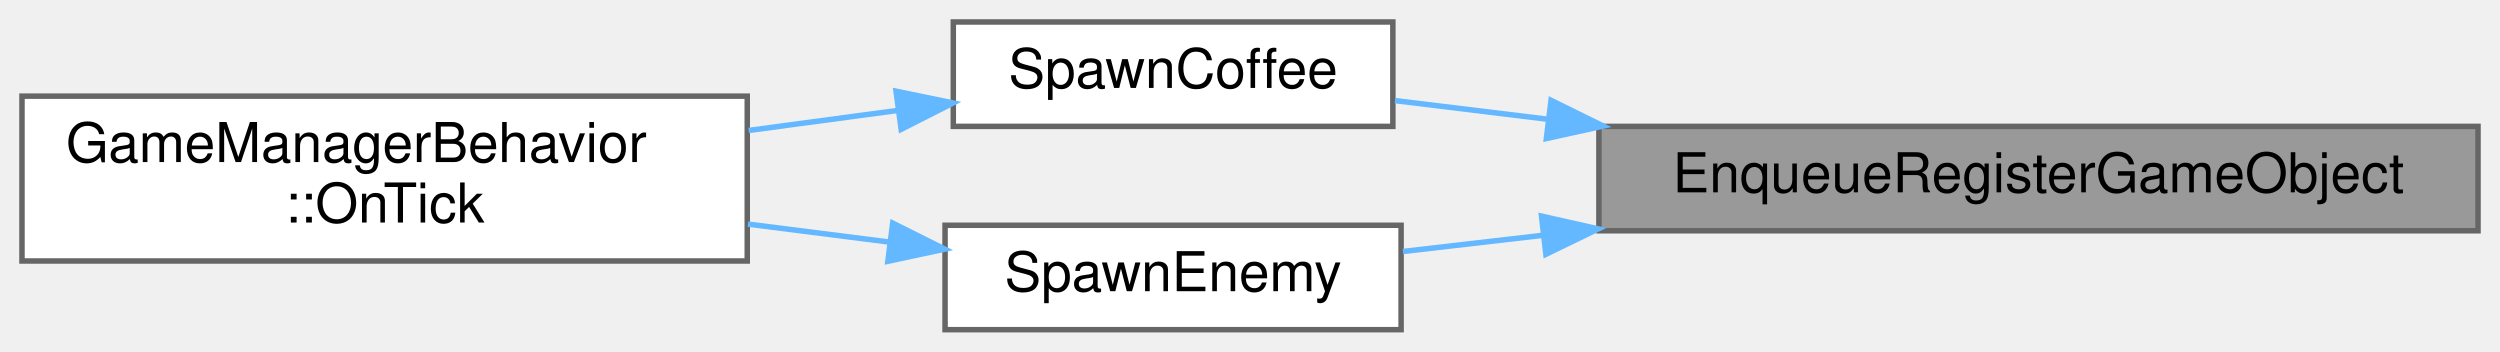
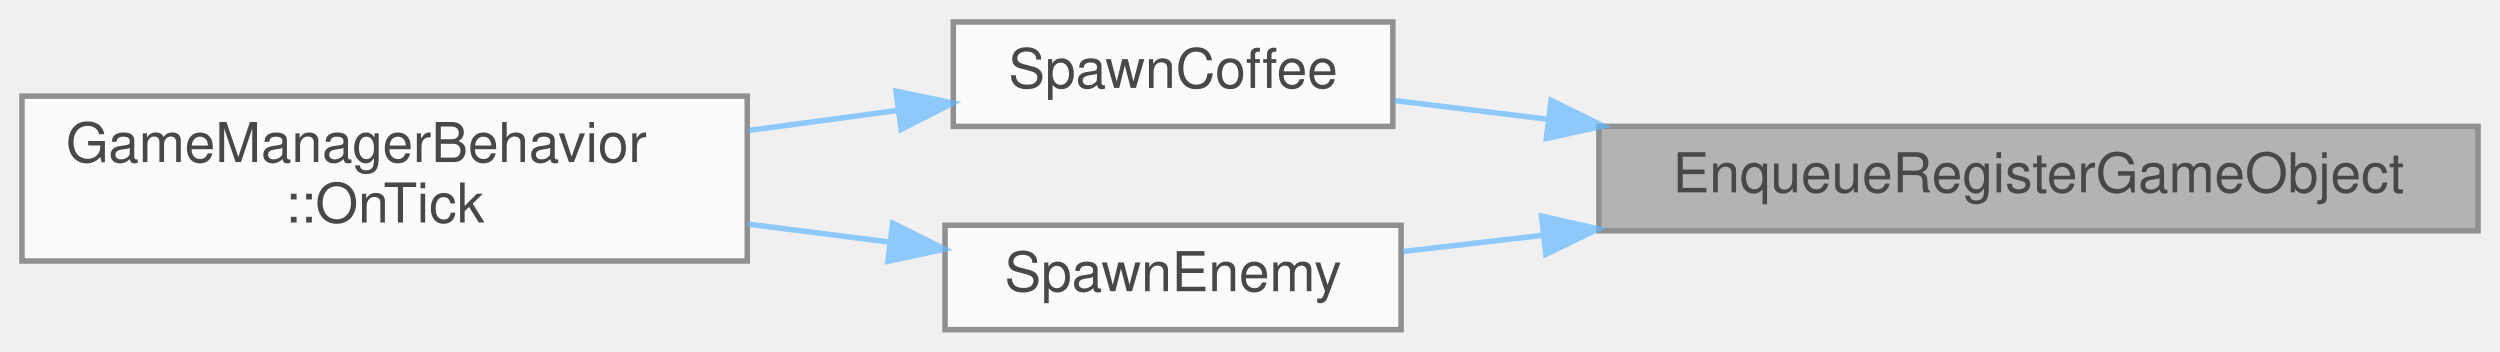
<svg xmlns="http://www.w3.org/2000/svg" xmlns:xlink="http://www.w3.org/1999/xlink" width="455pt" height="64pt" viewBox="0.00 0.00 455.00 64.00">
-   <g id="graph0" class="graph" transform="scale(1 1) rotate(0) translate(4 60)">
-     <g id="node1" class="node">
-       <g id="a_node1">
-         <a xlink:title="Enqueue an object to be registered on the next frame.">
-           <polygon fill="#999999" stroke="#666666" points="447,-37 287,-37 287,-18 447,-18 447,-37" />
-           <text text-anchor="middle" x="367" y="-25" font-family="Helvetica,sans-Serif" font-size="10.00">EnqueueRegisterGameObject</text>
-         </a>
+   <svg id="main" version="1.1" xml:space="preserve">
+     <style type="text/css">
+ .node, .edge {opacity: 0.7;}
+ .node.selected, .edge.selected {opacity: 1;}
+ .edge:hover path { stroke: red; }
+ .edge:hover polygon { stroke: red; fill: red; }
+ </style>
+     <svg id="graph" class="graph">
+       <g id="graph0" class="graph" transform="scale(1 1) rotate(0) translate(4 60)">
+         <g id="Node000001" class="node">
+           <g id="a_Node000001">
+             <a xlink:title="Enqueue an object to be registered on the next frame.">
+               <polygon fill="#999999" stroke="#666666" points="447,-37 287,-37 287,-18 447,-18 447,-37" />
+               <text text-anchor="middle" x="367" y="-25" font-family="Helvetica,sans-Serif" font-size="10.00">EnqueueRegisterGameObject</text>
+             </a>
+           </g>
+         </g>
+         <g id="Node000002" class="node">
+           <g id="a_Node000002">
+             <a xlink:href="../../df/d88/GameManagerBehavior_8cpp.html#a07e6c2b5429917c119a839acc53cbfa9" target="_top" xlink:title=" ">
+               <polygon fill="white" stroke="#666666" points="249.5,-56 169.5,-56 169.5,-37 249.5,-37 249.5,-56" />
+               <text text-anchor="middle" x="209.5" y="-44" font-family="Helvetica,sans-Serif" font-size="10.00">SpawnCoffee</text>
+             </a>
+           </g>
+         </g>
+         <g id="edge1_Node000001_Node000002" class="edge">
+           <g id="a_edge1_Node000001_Node000002">
+             <a xlink:title=" ">
+               <path fill="none" stroke="#63b8ff" d="M277.65,-38.3C267.96,-39.48 258.5,-40.64 249.88,-41.69" />
+               <polygon fill="#63b8ff" stroke="#63b8ff" points="278.29,-41.74 287.79,-37.06 277.44,-34.79 278.29,-41.74" />
+             </a>
+           </g>
+         </g>
+         <g id="Node000004" class="node">
+           <g id="a_Node000004">
+             <a xlink:href="../../df/d88/GameManagerBehavior_8cpp.html#a2a12711db7d8e91b16655c1c98c6cdb2" target="_top" xlink:title=" ">
+               <polygon fill="white" stroke="#666666" points="251,-19 168,-19 168,0 251,0 251,-19" />
+               <text text-anchor="middle" x="209.5" y="-7" font-family="Helvetica,sans-Serif" font-size="10.00">SpawnEnemy</text>
+             </a>
+           </g>
+         </g>
+         <g id="edge3_Node000001_Node000004" class="edge">
+           <g id="a_edge3_Node000001_Node000004">
+             <a xlink:title=" ">
+               <path fill="none" stroke="#63b8ff" d="M276.83,-17.18C267.97,-16.15 259.32,-15.15 251.34,-14.23" />
+               <polygon fill="#63b8ff" stroke="#63b8ff" points="276.55,-20.67 286.88,-18.34 277.35,-13.72 276.55,-20.67" />
+             </a>
+           </g>
+         </g>
+         <g id="Node000003" class="node">
+           <g id="a_Node000003">
+             <a xlink:href="../../d1/d21/classGameManagerBehavior.html#a432014bfe65aa92c7f74b7e6e88c475a" target="_top" xlink:title=" ">
+               <polygon fill="white" stroke="#666666" points="132,-42.5 0,-42.5 0,-12.5 132,-12.5 132,-42.5" />
+               <text text-anchor="start" x="8" y="-30.5" font-family="Helvetica,sans-Serif" font-size="10.00">GameManagerBehavior</text>
+               <text text-anchor="middle" x="66" y="-19.5" font-family="Helvetica,sans-Serif" font-size="10.00">::OnTick</text>
+             </a>
+           </g>
+         </g>
+         <g id="edge2_Node000002_Node000003" class="edge">
+           <g id="a_edge2_Node000002_Node000003">
+             <a xlink:title=" ">
+               <path fill="none" stroke="#63b8ff" d="M159.43,-39.91C150.66,-38.73 141.4,-37.49 132.26,-36.26" />
+               <polygon fill="#63b8ff" stroke="#63b8ff" points="159.08,-43.4 169.46,-41.26 160.01,-36.46 159.08,-43.4" />
+             </a>
+           </g>
+         </g>
+         <g id="edge4_Node000004_Node000003" class="edge">
+           <g id="a_edge4_Node000004_Node000003">
+             <a xlink:title=" ">
+               <path fill="none" stroke="#63b8ff" d="M157.97,-15.93C149.6,-16.99 140.81,-18.11 132.13,-19.21" />
+               <polygon fill="#63b8ff" stroke="#63b8ff" points="158.47,-19.39 167.95,-14.66 157.59,-12.45 158.47,-19.39" />
+             </a>
+           </g>
+         </g>
      </g>
-     </g>
-     <g id="node2" class="node">
-       <g id="a_node2">
-         <a xlink:href="../../df/d88/GameManagerBehavior_8cpp.html#a07e6c2b5429917c119a839acc53cbfa9" target="_top" xlink:title=" ">
-           <polygon fill="white" stroke="#666666" points="249.5,-56 169.5,-56 169.5,-37 249.5,-37 249.5,-56" />
-           <text text-anchor="middle" x="209.5" y="-44" font-family="Helvetica,sans-Serif" font-size="10.00">SpawnCoffee</text>
-         </a>
-       </g>
-     </g>
-     <g id="edge1" class="edge">
-       <path fill="none" stroke="#63b8ff" d="M277.65,-38.3C267.96,-39.48 258.5,-40.64 249.88,-41.69" />
-       <polygon fill="#63b8ff" stroke="#63b8ff" points="278.29,-41.74 287.79,-37.06 277.44,-34.79 278.29,-41.74" />
-     </g>
-     <g id="node4" class="node">
-       <g id="a_node4">
-         <a xlink:href="../../df/d88/GameManagerBehavior_8cpp.html#a2a12711db7d8e91b16655c1c98c6cdb2" target="_top" xlink:title=" ">
-           <polygon fill="white" stroke="#666666" points="251,-19 168,-19 168,0 251,0 251,-19" />
-           <text text-anchor="middle" x="209.5" y="-7" font-family="Helvetica,sans-Serif" font-size="10.00">SpawnEnemy</text>
-         </a>
-       </g>
-     </g>
-     <g id="edge3" class="edge">
-       <path fill="none" stroke="#63b8ff" d="M276.83,-17.18C267.97,-16.15 259.32,-15.15 251.34,-14.23" />
-       <polygon fill="#63b8ff" stroke="#63b8ff" points="276.55,-20.67 286.88,-18.34 277.35,-13.72 276.55,-20.67" />
-     </g>
-     <g id="node3" class="node">
-       <g id="a_node3">
-         <a xlink:href="../../d1/d21/classGameManagerBehavior.html#a432014bfe65aa92c7f74b7e6e88c475a" target="_top" xlink:title=" ">
-           <polygon fill="white" stroke="#666666" points="132,-42.5 0,-42.5 0,-12.5 132,-12.5 132,-42.5" />
-           <text text-anchor="start" x="8" y="-30.5" font-family="Helvetica,sans-Serif" font-size="10.00">GameManagerBehavior</text>
-           <text text-anchor="middle" x="66" y="-19.5" font-family="Helvetica,sans-Serif" font-size="10.00">::OnTick</text>
-         </a>
-       </g>
-     </g>
-     <g id="edge2" class="edge">
-       <path fill="none" stroke="#63b8ff" d="M159.43,-39.91C150.66,-38.73 141.4,-37.49 132.26,-36.26" />
-       <polygon fill="#63b8ff" stroke="#63b8ff" points="159.08,-43.4 169.46,-41.26 160.01,-36.46 159.08,-43.4" />
-     </g>
-     <g id="edge4" class="edge">
-       <path fill="none" stroke="#63b8ff" d="M157.97,-15.93C149.6,-16.99 140.81,-18.11 132.13,-19.21" />
-       <polygon fill="#63b8ff" stroke="#63b8ff" points="158.47,-19.39 167.95,-14.66 157.59,-12.45 158.47,-19.39" />
-     </g>
-   </g>
+     </svg>
+   </svg>
+   <style type="text/css">
+ 
+ [data-mouse-over-selected='false'] { opacity: 0.7; }
+ [data-mouse-over-selected='true']  { opacity: 1.0; }
+ 
+ </style>
</svg>
